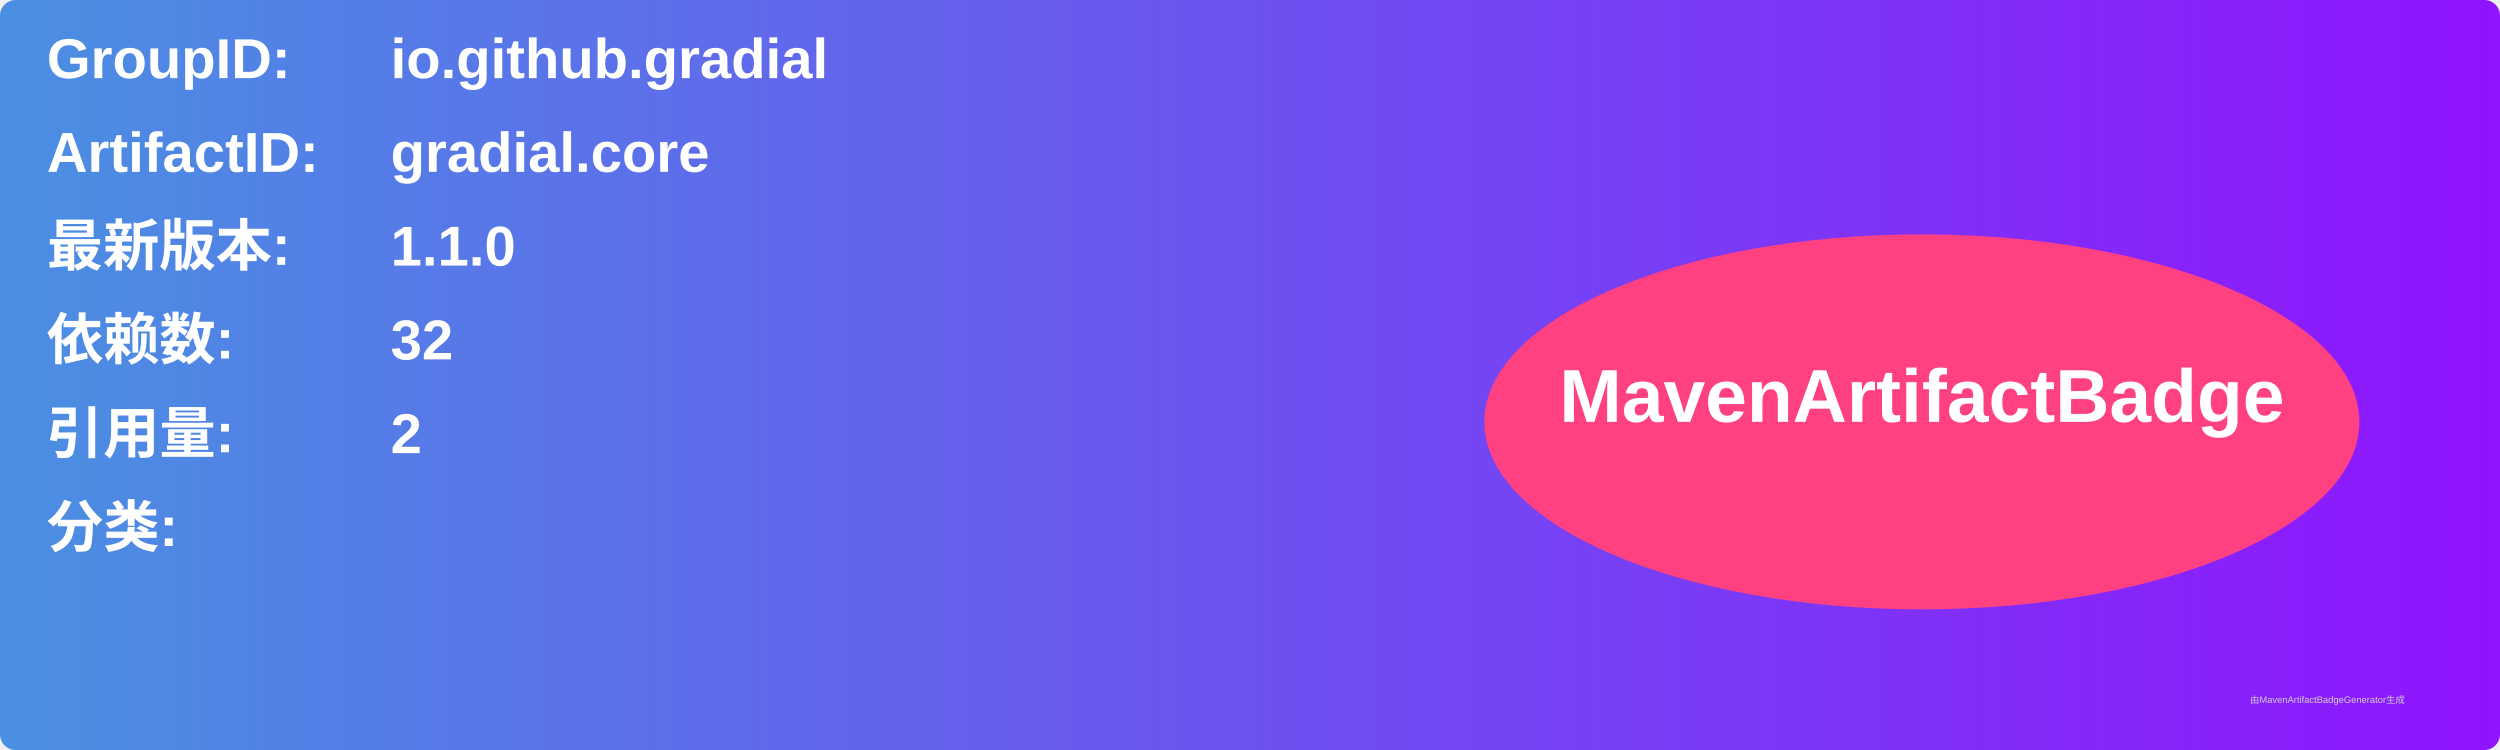
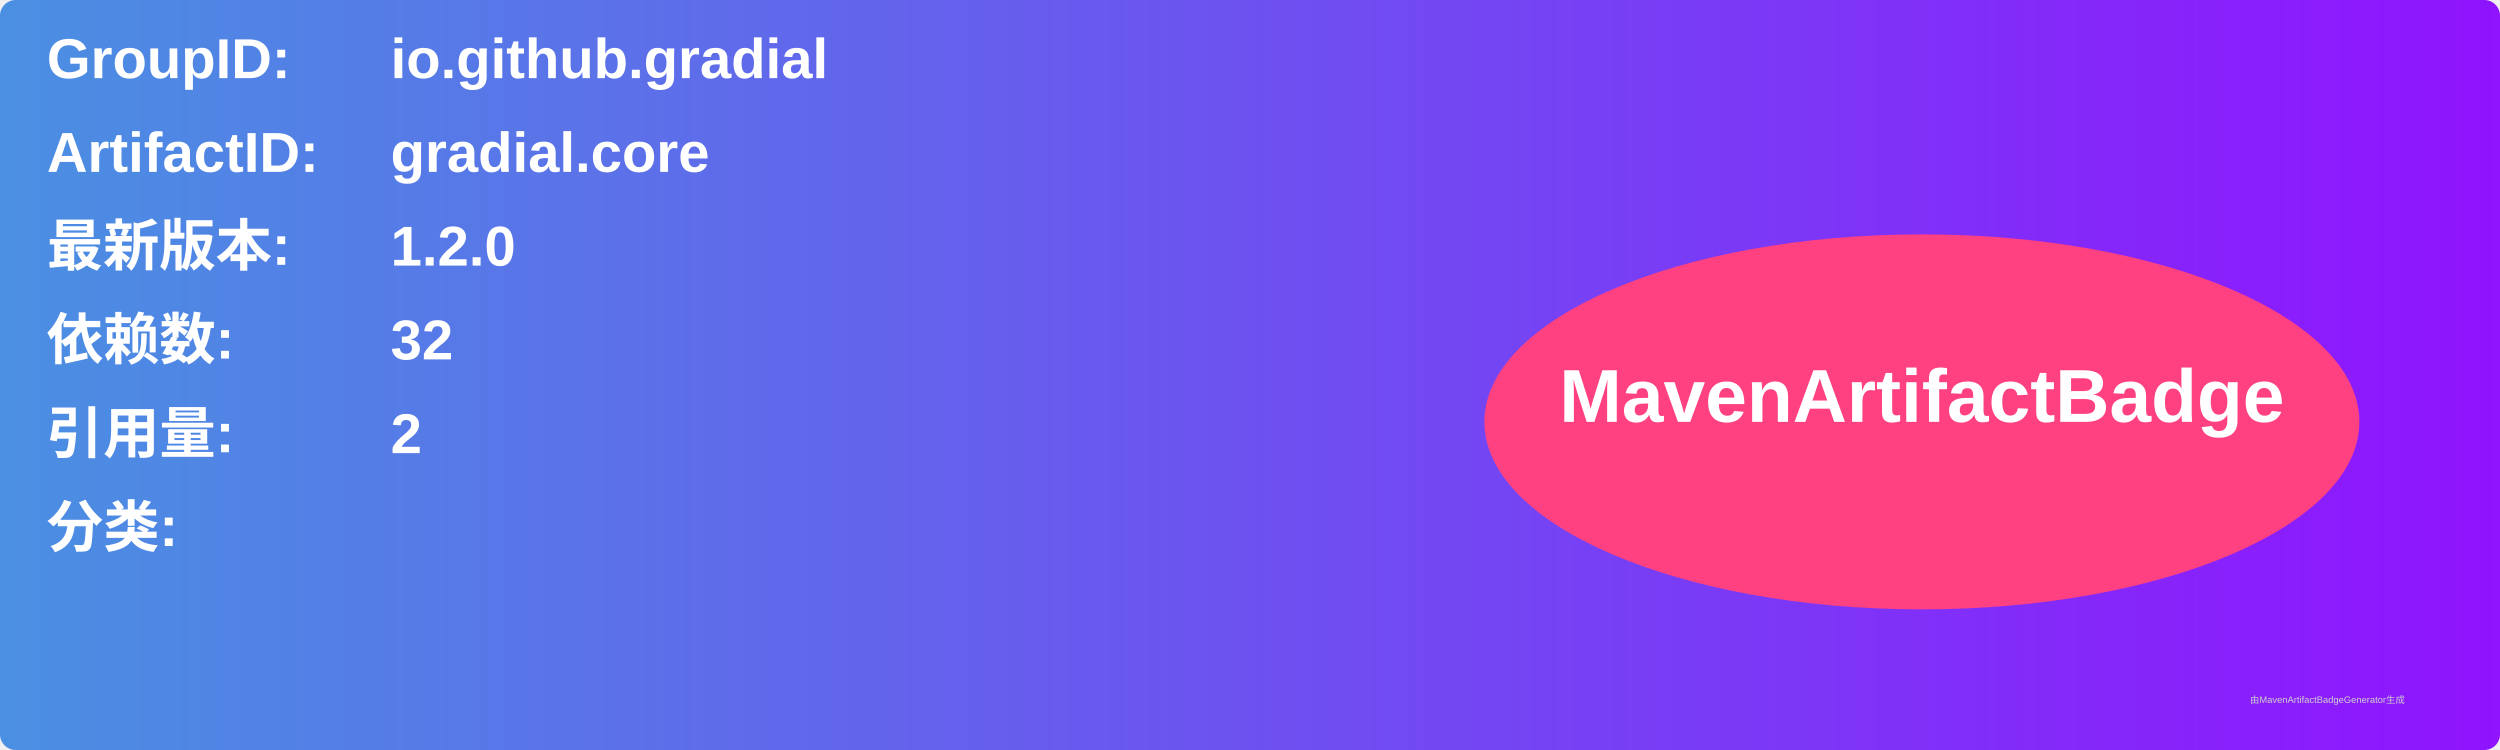
<svg xmlns="http://www.w3.org/2000/svg" width="800" height="240" viewBox="0 0 800 240">
  <linearGradient id="grad" x1="0%" y1="0%" x2="100%" y2="0%">
    <stop offset="0%" stop-color="#4a90e2" />
    <stop offset="100%" stop-color="#9013fe" />
  </linearGradient>
  <rect width="100%" height="100%" rx="5" ry="5" fill="url(#grad)" />
  <g transform="translate(15, 15)">
    <text x="0" y="10" font-family="Arial" font-size="18" fill="white" font-weight="bold" width="260">GroupID:</text>
    <text x="110" y="10" font-family="Arial" font-size="18" fill="white" font-weight="bold" width="460">io.github.gradial</text>
    <text x="0" y="40" font-family="Arial" font-size="18" fill="white" font-weight="bold" width="260">ArtifactID:</text>
    <text x="110" y="40" font-family="Arial" font-size="18" fill="white" font-weight="bold" width="460">gradial.core</text>
    <text x="0" y="70" font-family="Arial" font-size="18" fill="white" font-weight="bold">最新版本:</text>
    <text x="110" y="70" font-family="Arial" font-size="18" fill="white" font-weight="bold">
-       <tspan font-weight="bold">1.1.0</tspan>
+       <tspan font-weight="bold">1.2.0</tspan>
    </text>
    <text x="0" y="100" font-family="Arial" font-size="18" fill="white" font-weight="bold">依赖数: </text>
    <text x="110" y="100" font-family="Arial" font-size="18" fill="white">
      <tspan font-weight="bold">32</tspan>
    </text>
    <text x="0" y="130" font-family="Arial" font-size="18" fill="white" font-weight="bold">引用量: </text>
    <text x="110" y="130" font-family="Arial" font-size="18" fill="white">
      <tspan font-weight="bold">2</tspan>
    </text>
    <text x="0" y="160" font-family="Arial" font-size="18" fill="white" font-weight="bold">分类:</text>
    <text x="10" y="190" font-family="Arial" font-size="10" fill="white">
      <tspan font-weight="bold" />
    </text>
    <ellipse cx="600" cy="120" rx="140" ry="60" fill="#ff4081" />
    <text x="600" y="120" text-anchor="middle" font-family="Arial" font-size="24" fill="white" font-weight="bold">MavenArtifactBadge</text>
  </g>
  <text x="720" y="225" font-family="Arial" font-size="3" fill="#d0d0d0">由MavenArtifactBadgeGenerator生成</text>
</svg>
